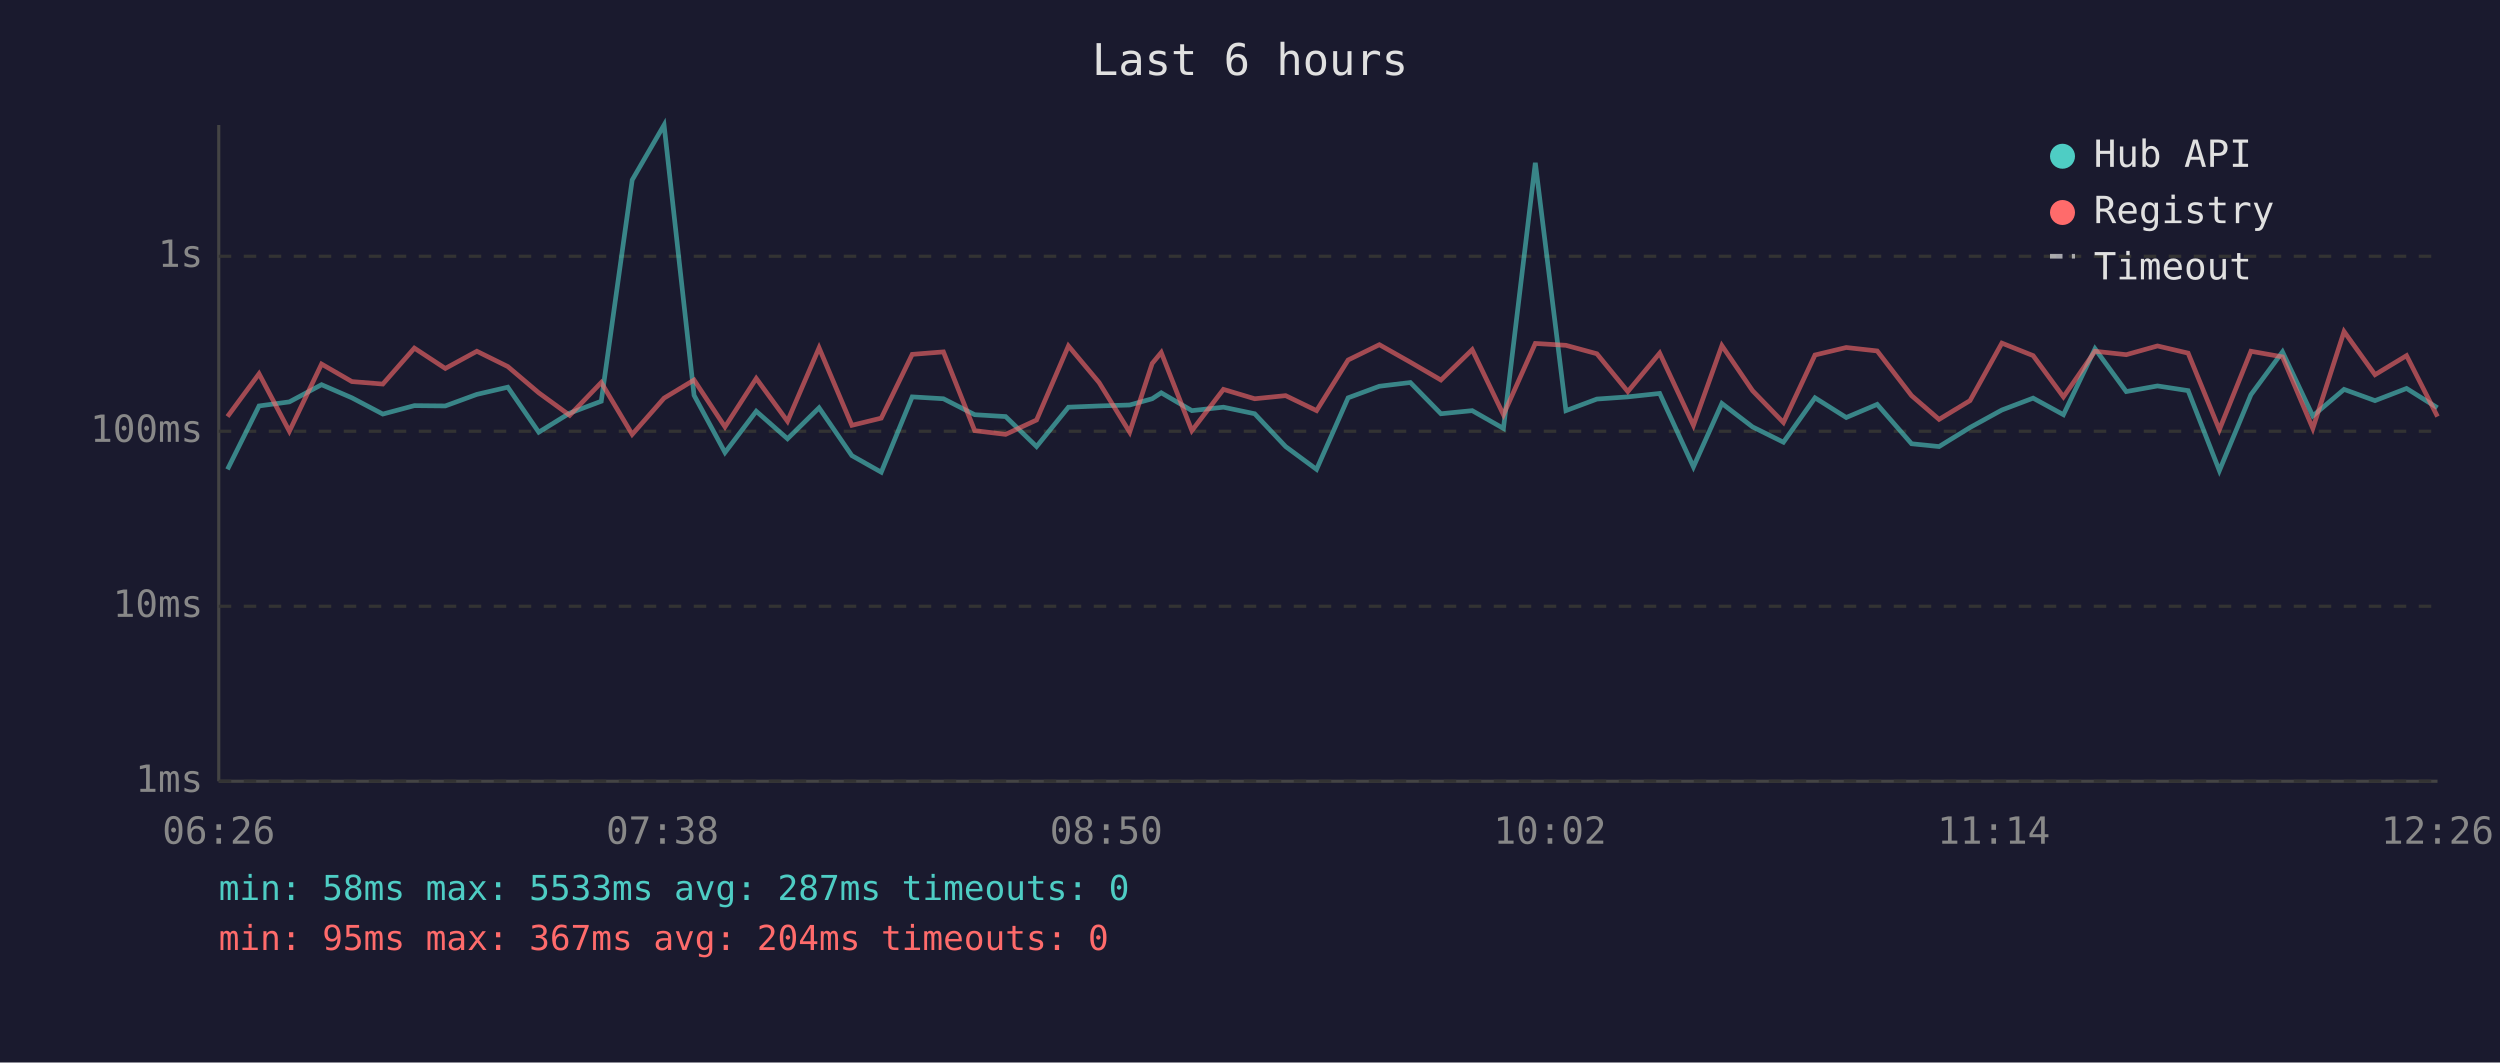
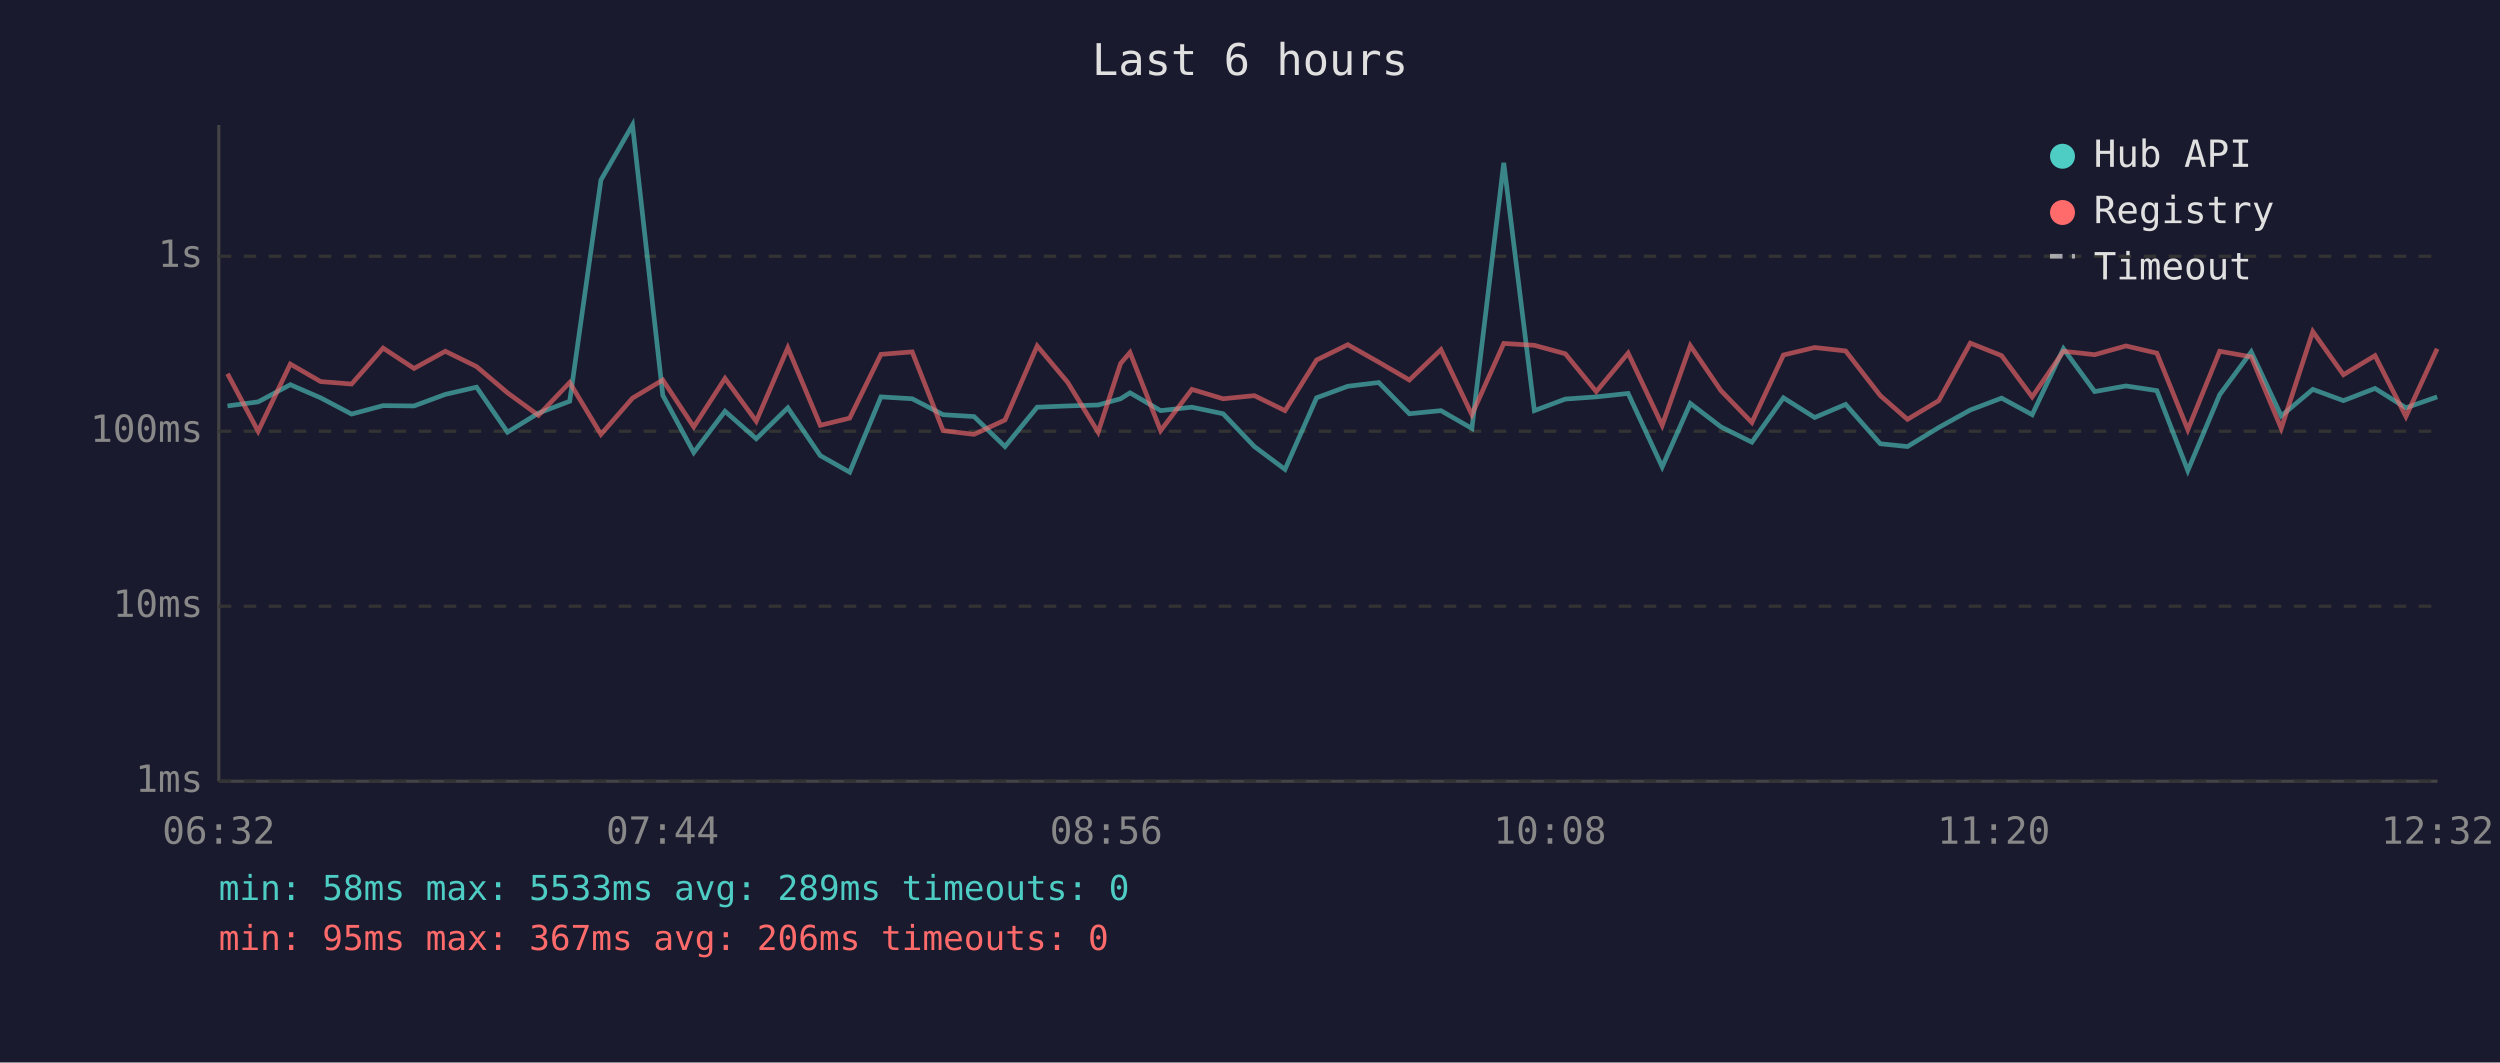
<svg xmlns="http://www.w3.org/2000/svg" viewBox="0 0 800 340" font-family="monospace" font-size="12">
  <rect width="800" height="340" fill="#1a1a2e" />
  <text x="400" y="24" fill="#e0e0e0" font-size="14" text-anchor="middle">Last 6 hours</text>
  <line x1="70" y1="40" x2="70" y2="250" stroke="#444" stroke-width="1" />
  <line x1="70" y1="250" x2="780" y2="250" stroke="#444" stroke-width="1" />
  <line x1="70" y1="250" x2="780" y2="250" stroke="#333" stroke-width="1" stroke-dasharray="4" />
  <text x="65" y="250" fill="#888" text-anchor="end" dominant-baseline="middle">1ms</text>
  <line x1="70" y1="194" x2="780" y2="194" stroke="#333" stroke-width="1" stroke-dasharray="4" />
  <text x="65" y="194" fill="#888" text-anchor="end" dominant-baseline="middle">10ms</text>
  <line x1="70" y1="138" x2="780" y2="138" stroke="#333" stroke-width="1" stroke-dasharray="4" />
  <text x="65" y="138" fill="#888" text-anchor="end" dominant-baseline="middle">100ms</text>
  <line x1="70" y1="82" x2="780" y2="82" stroke="#333" stroke-width="1" stroke-dasharray="4" />
  <text x="65" y="82" fill="#888" text-anchor="end" dominant-baseline="middle">1s</text>
-   <text x="70" y="270" fill="#888" text-anchor="middle">06:26</text>
-   <text x="212" y="270" fill="#888" text-anchor="middle">07:38</text>
-   <text x="354" y="270" fill="#888" text-anchor="middle">08:50</text>
-   <text x="496" y="270" fill="#888" text-anchor="middle">10:02</text>
-   <text x="638" y="270" fill="#888" text-anchor="middle">11:14</text>
-   <text x="780" y="270" fill="#888" text-anchor="middle">12:26</text>
-   <polyline points="72.8,150.2 82.9,129.9 92.6,128.6 102.9,123.1 112.6,127.3 122.5,132.5 132.6,129.8 142.5,129.9 152.6,126.2 162.5,123.9 172.4,138.3 182.3,132.2 192.4,128.4 202.3,57.6 212.5,40.0 222.1,126.5 232.0,144.8 242.0,131.6 252.0,140.4 262.1,130.5 272.6,145.8 282.0,151.1 291.9,127.0 301.9,127.6 311.9,132.7 321.8,133.3 331.7,142.9 341.9,130.3 351.7,129.9 361.5,129.6 368.7,127.6 371.6,125.7 381.4,131.4 391.5,130.3 401.5,132.4 411.4,142.9 421.3,150.2 431.4,127.3 441.4,123.6 451.3,122.4 461.1,132.4 471.1,131.4 481.1,137.1 491.3,52.1 501.1,131.4 511.0,127.7 520.9,127.0 531.1,125.9 541.9,149.4 551.0,129.1 560.8,136.6 570.7,141.5 580.8,127.3 590.8,133.6 600.7,129.4 611.7,142.0 620.5,142.9 630.4,136.8 640.6,131.2 650.6,127.4 660.3,132.7 670.4,111.6 680.4,125.3 690.4,123.5 700.2,125.0 710.2,150.6 720.3,126.3 730.4,112.6 740.1,133.1 750.1,124.6 760.0,128.2 770.1,124.3 780.0,130.5" fill="none" stroke="#4ecdc4" stroke-width="1.5" opacity="0.6" />
-   <polyline points="72.8,133.3 82.9,119.6 92.6,138.0 102.9,116.5 112.6,122.1 122.5,122.9 132.6,111.4 142.5,117.9 152.6,112.4 162.5,117.3 172.4,125.7 182.3,132.9 192.4,122.4 202.3,139.0 212.5,127.4 222.1,121.6 232.0,136.6 242.0,121.1 252.0,134.8 262.1,111.3 272.6,136.1 282.0,133.8 291.9,113.4 301.9,112.6 311.9,137.8 321.8,139.0 331.7,134.4 341.9,110.7 351.7,122.4 361.5,138.3 368.7,116.3 371.6,112.8 381.4,137.8 391.5,124.6 401.5,127.6 411.4,126.6 421.3,131.4 431.4,115.2 441.4,110.3 451.3,115.9 461.1,121.6 471.1,111.9 481.1,132.7 491.3,109.9 501.1,110.5 511.0,113.2 520.9,125.3 531.1,113.0 541.9,136.1 551.0,110.6 560.8,125.0 570.7,135.2 580.8,113.6 590.8,111.2 600.7,112.3 611.7,126.6 620.5,134.2 630.4,128.2 640.6,109.8 650.6,113.8 660.3,127.0 670.4,112.4 680.4,113.5 690.4,110.7 700.2,113.0 710.2,137.5 720.3,112.4 730.4,114.2 740.1,137.1 750.1,106.1 760.0,119.9 770.1,113.8 780.0,133.3" fill="none" stroke="#ff6b6b" stroke-width="1.5" opacity="0.6" />
+   <text x="70" y="270" fill="#888" text-anchor="middle">06:32</text>
+   <text x="212" y="270" fill="#888" text-anchor="middle">07:44</text>
+   <text x="354" y="270" fill="#888" text-anchor="middle">08:56</text>
+   <text x="496" y="270" fill="#888" text-anchor="middle">10:08</text>
+   <text x="638" y="270" fill="#888" text-anchor="middle">11:20</text>
+   <text x="780" y="270" fill="#888" text-anchor="middle">12:32</text>
+   <polyline points="72.8,129.9 82.6,128.6 92.9,123.1 102.6,127.3 112.5,132.5 122.6,129.8 132.5,129.9 142.5,126.2 152.5,123.9 162.4,138.3 172.3,132.2 182.3,128.4 192.3,57.6 202.4,40.0 212.1,126.5 222.0,144.8 232.0,131.6 242.0,140.4 252.1,130.5 262.5,145.8 271.9,151.1 281.9,127.0 291.9,127.6 301.8,132.7 311.7,133.3 321.6,142.9 331.9,130.3 341.7,129.9 351.4,129.6 358.6,127.6 361.6,125.7 371.4,131.4 381.4,130.3 391.4,132.4 401.4,142.9 411.2,150.2 421.3,127.3 431.3,123.6 441.2,122.4 451.0,132.4 461.1,131.4 471.0,137.1 481.2,52.1 491.0,131.4 500.9,127.7 510.8,127.0 521.0,125.9 531.9,149.4 540.9,129.1 550.7,136.6 560.6,141.5 570.7,127.3 580.7,133.6 590.6,129.4 601.7,142.0 610.4,142.9 620.4,136.8 630.5,131.2 640.5,127.4 650.3,132.7 660.3,111.6 670.3,125.3 680.3,123.5 690.2,125.0 700.1,150.6 710.3,126.3 720.4,112.6 730.0,133.1 740.1,124.6 749.9,128.2 760.0,124.3 769.9,130.5 779.9,127.0" fill="none" stroke="#4ecdc4" stroke-width="1.5" opacity="0.6" />
+   <polyline points="72.8,119.6 82.6,138.0 92.9,116.5 102.6,122.1 112.5,122.9 122.6,111.4 132.5,117.9 142.5,112.4 152.5,117.3 162.4,125.7 172.3,132.9 182.3,122.4 192.3,139.0 202.4,127.4 212.1,121.6 222.0,136.6 232.0,121.1 242.0,134.8 252.1,111.3 262.5,136.1 271.9,133.8 281.9,113.4 291.9,112.6 301.8,137.8 311.7,139.0 321.6,134.4 331.9,110.7 341.7,122.4 351.4,138.3 358.6,116.3 361.6,112.8 371.4,137.8 381.4,124.6 391.4,127.6 401.4,126.6 411.2,131.4 421.3,115.2 431.3,110.3 441.2,115.9 451.0,121.6 461.1,111.9 471.0,132.7 481.2,109.9 491.0,110.5 500.9,113.2 510.8,125.3 521.0,113.0 531.9,136.1 540.9,110.6 550.7,125.0 560.6,135.2 570.7,113.6 580.7,111.2 590.6,112.3 601.7,126.6 610.4,134.2 620.4,128.2 630.5,109.8 640.5,113.8 650.3,127.0 660.3,112.4 670.3,113.5 680.3,110.7 690.2,113.0 700.1,137.5 710.3,112.4 720.4,114.2 730.0,137.1 740.1,106.1 749.9,119.9 760.0,113.8 769.9,133.3 779.9,111.6" fill="none" stroke="#ff6b6b" stroke-width="1.5" opacity="0.6" />
  <circle cx="660" cy="50" r="4" fill="#4ecdc4" />
  <text x="670" y="50" fill="#e0e0e0" dominant-baseline="middle">Hub API</text>
  <circle cx="660" cy="68" r="4" fill="#ff6b6b" />
  <text x="670" y="68" fill="#e0e0e0" dominant-baseline="middle">Registry</text>
  <line x1="656" y1="82" x2="664" y2="82" stroke="#e0e0e0" stroke-width="1.5" stroke-dasharray="4,3" opacity="0.7" />
  <text x="670" y="86" fill="#e0e0e0" dominant-baseline="middle">Timeout</text>
-   <text x="70" y="288" fill="#4ecdc4" font-size="11">min: 58ms  max: 5533ms  avg: 287ms  timeouts: 0</text>
-   <text x="70" y="304" fill="#ff6b6b" font-size="11">min: 95ms  max: 367ms  avg: 204ms  timeouts: 0</text>
+   <text x="70" y="288" fill="#4ecdc4" font-size="11">min: 58ms  max: 5533ms  avg: 289ms  timeouts: 0</text>
+   <text x="70" y="304" fill="#ff6b6b" font-size="11">min: 95ms  max: 367ms  avg: 206ms  timeouts: 0</text>
</svg>
